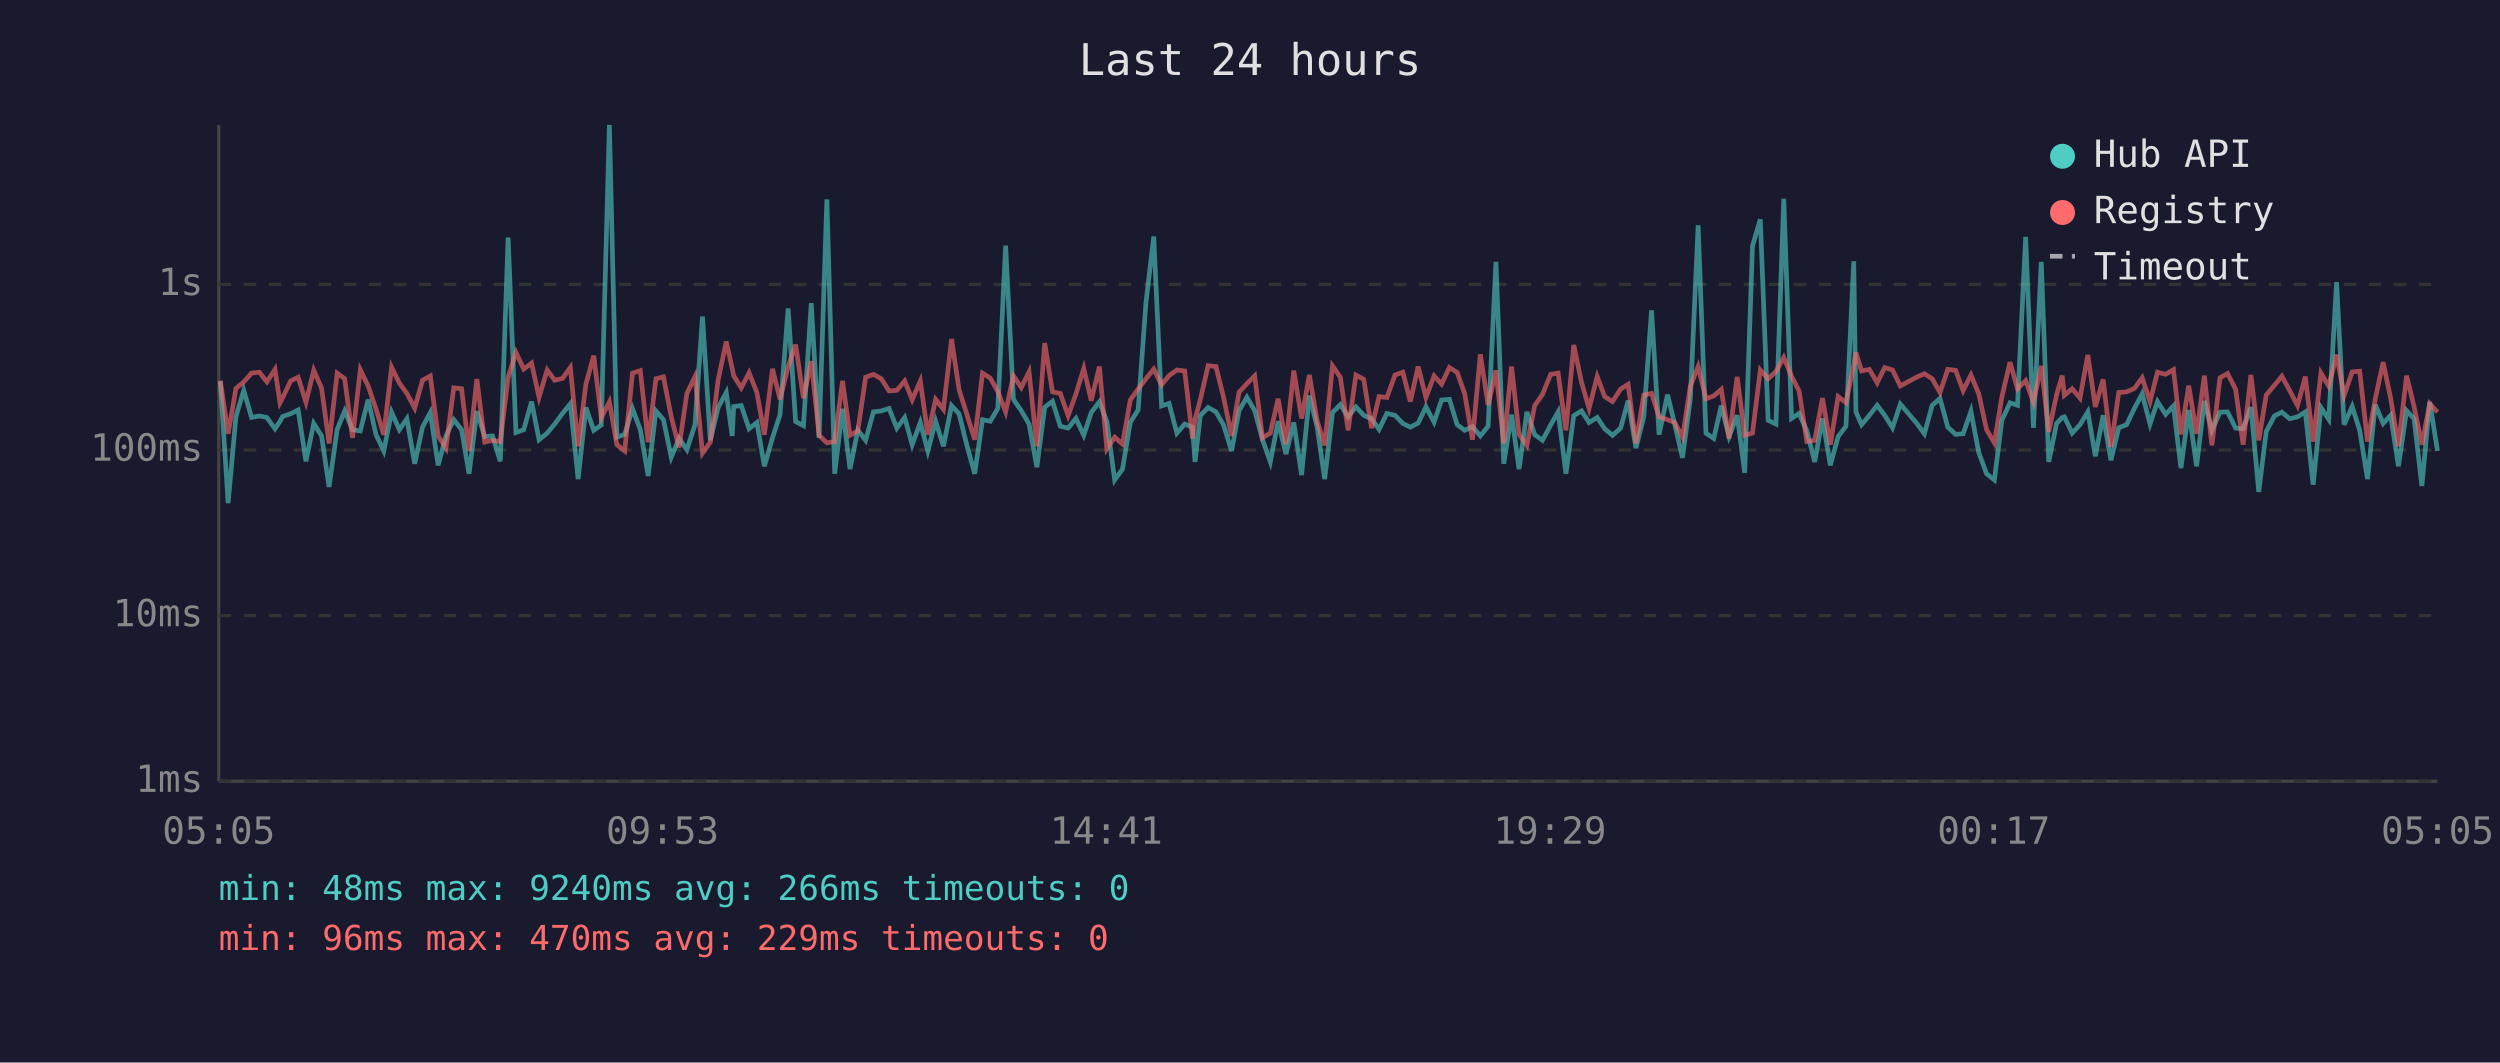
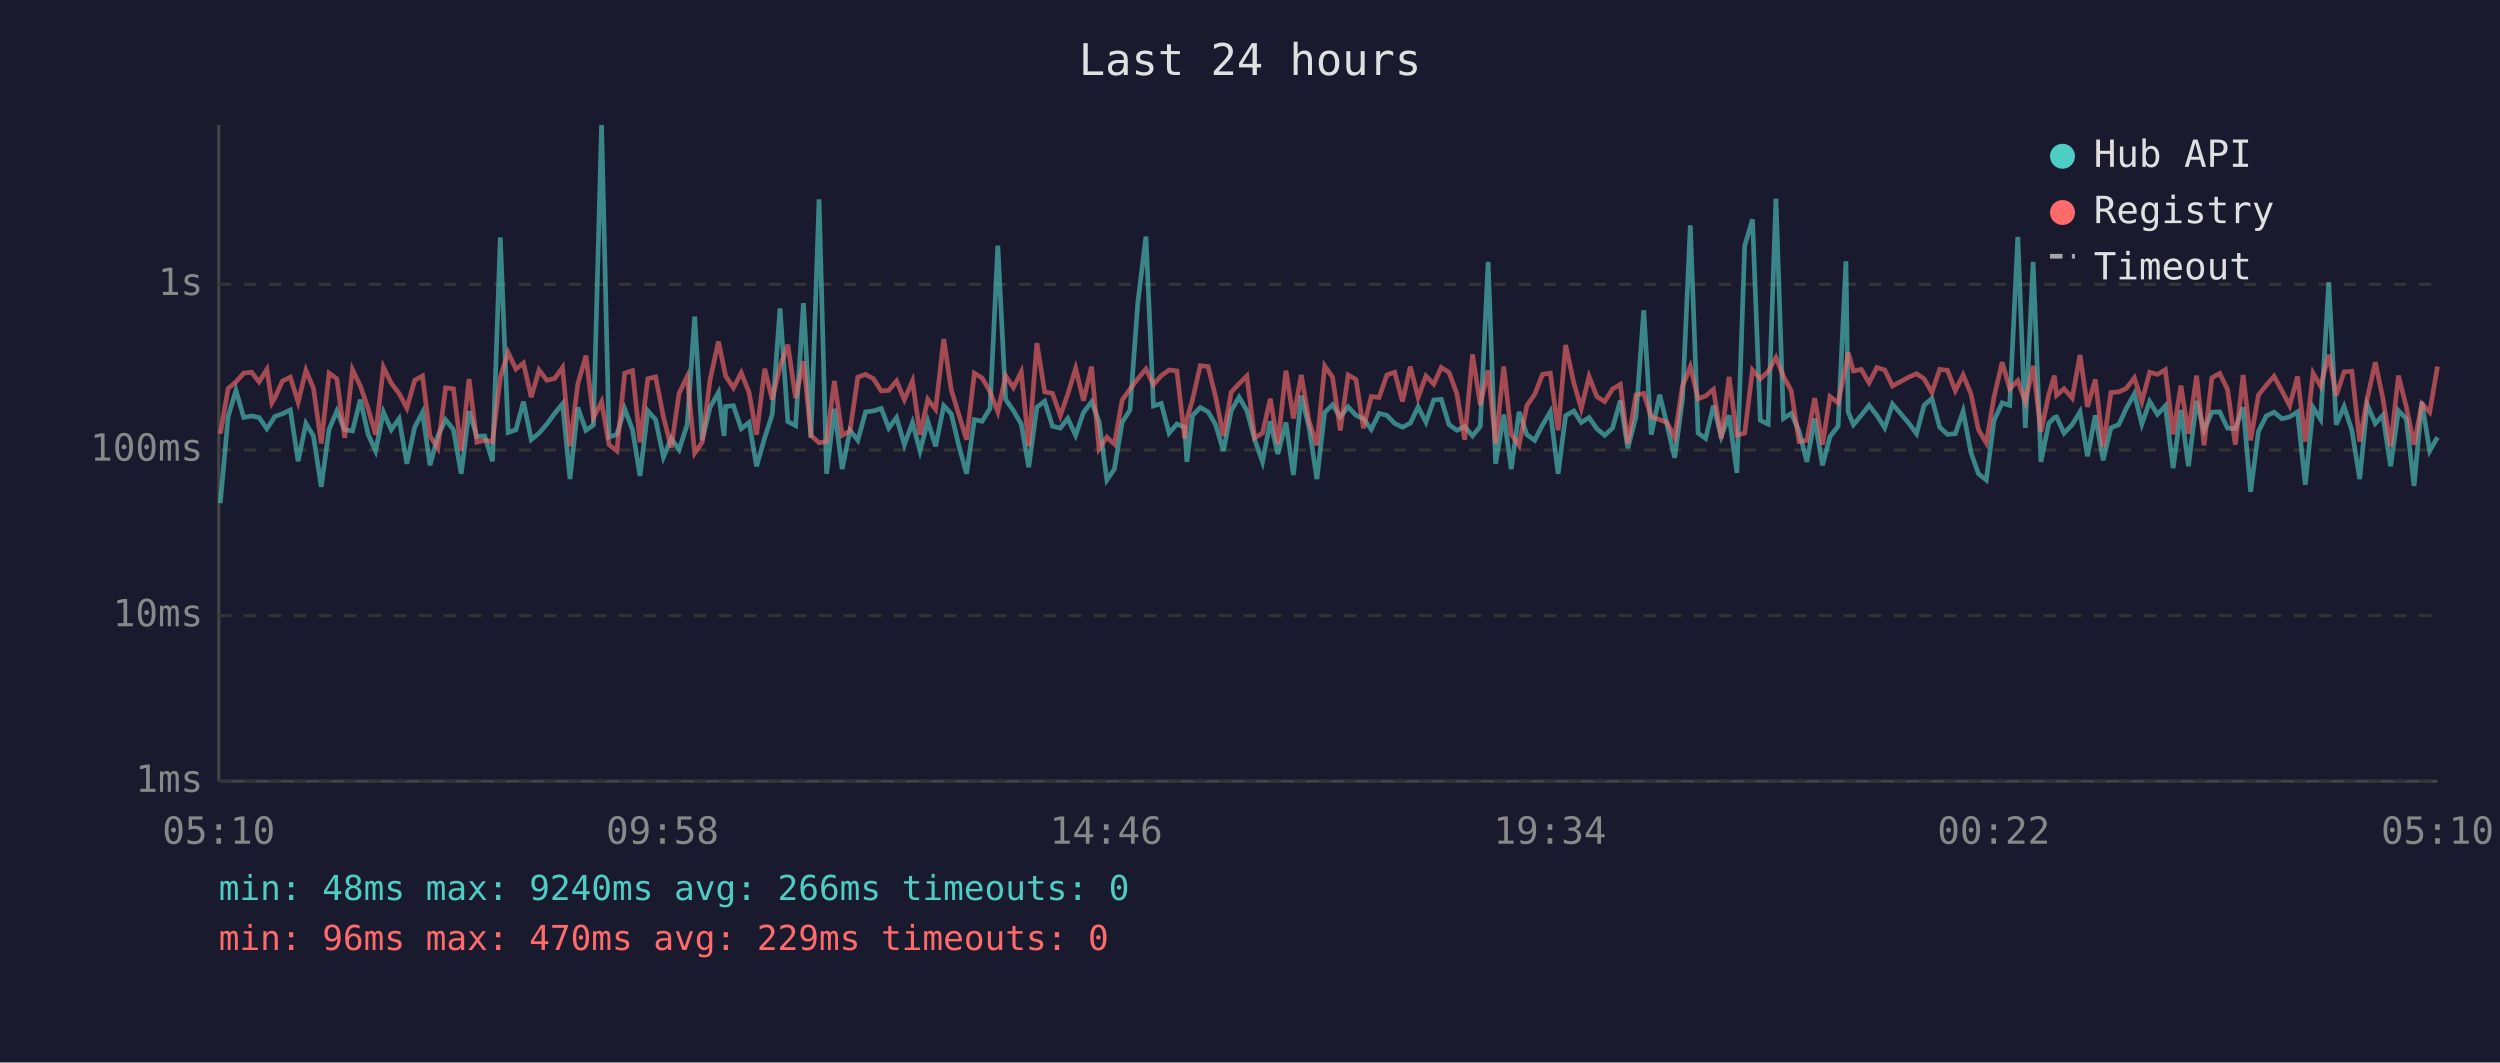
<svg xmlns="http://www.w3.org/2000/svg" viewBox="0 0 800 340" font-family="monospace" font-size="12">
  <rect width="800" height="340" fill="#1a1a2e" />
  <text x="400" y="24" fill="#e0e0e0" font-size="14" text-anchor="middle">Last 24 hours</text>
  <line x1="70" y1="40" x2="70" y2="250" stroke="#444" stroke-width="1" />
  <line x1="70" y1="250" x2="780" y2="250" stroke="#444" stroke-width="1" />
  <line x1="70" y1="250" x2="780" y2="250" stroke="#333" stroke-width="1" stroke-dasharray="4" />
  <text x="65" y="250" fill="#888" text-anchor="end" dominant-baseline="middle">1ms</text>
  <line x1="70" y1="197" x2="780" y2="197" stroke="#333" stroke-width="1" stroke-dasharray="4" />
  <text x="65" y="197" fill="#888" text-anchor="end" dominant-baseline="middle">10ms</text>
  <line x1="70" y1="144" x2="780" y2="144" stroke="#333" stroke-width="1" stroke-dasharray="4" />
  <text x="65" y="144" fill="#888" text-anchor="end" dominant-baseline="middle">100ms</text>
  <line x1="70" y1="91" x2="780" y2="91" stroke="#333" stroke-width="1" stroke-dasharray="4" />
  <text x="65" y="91" fill="#888" text-anchor="end" dominant-baseline="middle">1s</text>
-   <text x="70" y="270" fill="#888" text-anchor="middle">05:05</text>
-   <text x="212" y="270" fill="#888" text-anchor="middle">09:53</text>
-   <text x="354" y="270" fill="#888" text-anchor="middle">14:41</text>
-   <text x="496" y="270" fill="#888" text-anchor="middle">19:29</text>
-   <text x="638" y="270" fill="#888" text-anchor="middle">00:17</text>
-   <text x="780" y="270" fill="#888" text-anchor="middle">05:05</text>
-   <polyline points="70.5,122.0 73.0,161.0 75.5,133.3 78.0,124.9 80.5,133.6 83.0,133.1 85.4,133.6 88.0,137.2 89.6,134.8 90.4,133.3 93.0,132.4 95.4,131.2 97.9,147.6 100.4,135.5 102.9,139.5 105.3,155.8 107.9,137.4 110.3,131.5 112.8,137.5 115.3,137.9 117.8,127.9 120.3,139.0 122.8,144.3 125.3,131.9 127.8,137.5 130.2,134.0 132.7,148.4 135.2,136.7 137.7,132.0 140.2,148.9 142.7,139.5 145.2,134.3 147.7,137.5 150.1,151.6 152.6,131.6 155.1,139.7 157.6,139.5 160.1,147.6 162.6,76.0 165.1,138.4 167.6,137.5 170.1,128.5 172.5,140.7 175.1,138.6 177.5,135.7 180.0,132.3 182.5,129.2 185.0,153.3 187.5,130.4 190.0,137.7 192.4,136.0 195.0,40.0 197.4,139.9 199.9,139.0 202.4,130.8 204.9,137.5 207.4,152.3 209.9,131.5 212.3,134.3 214.8,146.3 217.3,140.3 219.8,143.9 222.4,135.9 224.8,101.3 227.3,140.9 229.8,130.4 232.4,125.6 234.3,139.5 234.8,130.1 237.2,129.8 239.7,137.2 242.2,135.2 244.6,149.2 247.2,140.1 249.6,132.7 252.2,98.7 254.6,134.9 257.1,136.2 259.6,97.0 262.1,140.1 264.6,63.8 267.1,151.6 269.6,130.8 272.0,150.1 274.5,137.7 277.0,140.9 279.5,131.8 282.0,131.5 284.5,130.7 287.0,137.0 289.5,133.6 291.9,142.3 294.5,135.2 296.9,144.3 299.4,134.8 301.9,142.8 304.5,129.8 306.9,132.4 309.4,142.5 311.9,151.6 314.4,134.3 316.9,134.8 319.3,130.7 321.8,78.6 324.3,127.8 326.8,131.4 329.3,135.7 331.8,149.5 334.3,130.3 336.8,128.4 339.3,136.4 341.8,137.0 344.3,133.9 346.8,139.3 349.2,132.0 351.8,128.6 354.2,134.9 356.7,153.6 359.2,150.1 361.7,135.1 364.2,131.2 366.7,96.9 369.2,75.7 371.7,129.9 374.1,129.1 376.6,138.6 379.1,135.7 381.6,136.7 382.4,147.8 384.1,133.0 386.6,130.4 389.1,131.8 391.5,135.9 394.1,144.3 396.5,131.4 399.0,127.1 401.5,131.4 404.0,140.7 406.5,147.8 409.0,134.8 411.5,145.3 414.0,135.2 416.5,152.0 419.0,126.6 421.5,136.7 423.9,153.3 426.4,132.0 428.9,129.5 431.4,133.4 433.9,130.2 436.4,132.9 438.9,134.0 441.3,137.4 443.8,132.3 446.4,132.9 448.9,135.5 451.3,136.7 453.8,135.4 456.3,130.2 458.9,135.1 461.3,128.0 463.8,127.8 466.3,135.9 468.7,137.7 471.2,136.5 473.7,139.5 476.2,136.4 478.7,83.8 481.2,148.4 483.7,132.7 486.1,150.1 488.6,131.8 491.1,139.1 493.6,140.9 496.2,136.0 498.6,131.8 501.1,151.6 503.6,133.0 506.1,131.5 508.5,135.2 511.1,133.6 513.5,137.2 516.0,139.3 518.6,137.0 521.0,128.2 523.5,143.4 526.0,133.4 528.5,99.3 530.9,139.1 533.6,126.3 535.9,135.7 538.4,146.5 540.9,127.7 543.4,72.1 545.9,138.6 548.4,140.3 550.8,129.8 553.3,139.7 555.9,132.9 558.3,151.3 560.8,78.7 563.3,70.2 565.8,134.5 568.3,135.7 570.8,63.6 573.3,133.9 575.7,132.3 578.2,137.9 580.7,147.8 583.2,133.9 585.7,148.9 588.2,139.7 590.7,136.4 593.2,83.6 593.9,131.8 595.7,135.9 598.2,132.9 600.7,129.7 603.1,132.9 605.6,136.9 608.1,129.3 613.3,135.4 615.8,138.8 618.3,129.7 620.8,127.5 623.3,136.7 625.8,139.0 628.2,138.8 630.7,131.6 633.2,144.8 635.7,151.6 638.2,153.6 640.6,134.5 643.2,128.9 645.6,129.7 648.2,75.8 650.7,136.9 653.2,83.8 655.6,147.8 658.1,135.5 659.9,133.6 660.6,133.4 663.1,138.6 665.6,135.9 668.1,131.8 670.5,146.0 673.0,132.9 675.5,147.3 678.0,136.9 680.5,135.9 683.0,130.7 685.5,126.0 688.0,135.7 690.4,128.5 693.0,132.6 695.5,129.9 697.9,149.8 700.4,131.2 702.9,149.2 705.4,128.3 707.8,137.7 710.4,131.9 712.8,131.8 715.4,137.0 717.8,137.2 720.3,130.3 722.8,157.4 725.2,138.1 727.8,133.1 730.2,131.9 732.7,134.0 735.2,133.4 737.7,131.8 740.2,155.1 742.7,130.4 745.2,134.2 747.7,90.3 750.1,135.9 752.7,130.1 755.1,137.7 757.6,153.3 760.1,129.5 762.6,135.5 765.0,132.9 767.5,149.2 770.1,131.4 772.5,134.0 775.0,155.5 777.5,128.6 780.0,144.3" fill="none" stroke="#4ecdc4" stroke-width="1.5" opacity="0.6" />
-   <polyline points="70.5,121.8 73.0,138.8 75.5,124.3 78.0,122.2 80.5,119.4 83.0,119.1 85.4,122.2 88.0,118.2 89.6,128.9 90.4,127.4 93.0,121.9 95.4,120.7 97.9,128.7 100.4,118.5 102.9,124.2 105.3,141.9 107.9,119.4 110.3,121.2 112.8,140.1 115.3,118.3 117.8,123.5 120.3,130.8 122.8,139.1 125.3,117.5 127.8,122.6 130.2,125.9 132.7,130.6 135.2,121.7 137.7,120.3 140.2,139.5 142.7,143.4 145.2,124.1 147.7,124.4 150.1,144.3 152.6,121.3 155.1,141.5 157.6,140.9 160.1,141.3 162.6,120.7 165.1,112.8 167.6,118.1 170.1,116.2 172.5,127.1 175.1,118.4 177.5,121.7 180.0,121.1 182.5,117.6 185.0,142.8 187.5,122.9 190.0,113.8 192.4,133.7 195.0,128.6 197.4,142.3 199.9,144.3 202.4,119.4 204.9,118.6 207.4,141.5 209.9,121.2 212.3,120.6 214.8,133.4 217.3,143.2 219.8,125.9 222.4,120.5 224.8,145.0 227.3,141.5 229.8,121.6 232.4,109.3 234.3,117.9 234.8,120.3 237.2,124.1 239.7,119.3 242.2,125.6 244.6,139.1 247.2,118.0 249.6,127.8 252.2,117.3 254.6,110.3 257.1,127.4 259.6,115.6 262.1,139.3 264.6,141.7 267.1,141.3 269.6,121.9 272.0,139.3 274.5,137.9 277.0,120.7 279.5,119.8 282.0,121.2 284.5,125.1 287.0,124.9 289.5,121.9 291.9,127.9 294.5,121.9 296.9,139.1 299.4,127.8 301.9,131.0 304.5,108.5 306.9,124.7 309.4,132.6 311.9,140.7 314.4,119.4 316.9,121.0 319.3,125.3 321.8,131.8 324.3,120.3 326.8,124.0 329.3,119.0 331.8,142.8 334.3,109.8 336.8,125.4 339.3,125.9 341.8,133.0 344.3,126.1 346.8,117.9 349.2,128.2 351.8,117.3 354.2,143.6 356.7,139.9 359.2,142.1 361.7,128.0 364.2,124.5 366.7,121.2 369.2,118.1 371.7,123.1 374.1,120.2 376.6,118.4 379.1,118.7 381.6,140.3 382.4,134.2 384.1,127.9 386.6,117.0 389.1,117.3 391.5,127.0 394.1,139.5 396.5,125.5 399.0,122.8 401.5,120.3 404.0,140.1 406.5,138.6 409.0,127.6 411.5,142.1 414.0,118.6 416.5,133.9 419.0,120.0 421.5,134.8 423.9,142.5 426.4,117.1 428.9,120.7 431.4,137.7 433.9,120.0 436.4,121.4 438.9,137.0 441.3,126.9 443.8,127.2 446.4,120.0 448.9,119.1 451.3,128.5 453.8,117.3 456.3,127.2 458.9,120.3 461.3,122.9 463.8,117.6 466.3,119.2 468.7,126.0 471.2,140.7 473.7,113.4 476.2,129.6 478.7,118.5 481.2,141.9 483.7,117.3 486.1,139.0 488.6,142.5 491.1,129.8 493.6,126.2 496.2,119.8 498.6,119.4 501.1,137.7 503.6,110.4 506.1,122.4 508.5,130.7 511.1,120.5 513.5,126.9 516.0,128.5 518.6,124.5 521.0,123.0 523.5,141.9 526.0,126.4 528.5,125.9 530.9,133.4 533.6,134.3 535.9,135.2 538.4,139.9 540.9,123.6 543.4,117.3 545.9,127.6 548.4,126.7 550.8,124.6 553.3,140.3 555.9,120.6 558.3,139.3 560.8,138.6 563.3,118.4 565.8,121.2 568.3,118.9 570.8,114.4 573.3,120.4 575.7,125.1 578.2,141.3 580.7,140.9 583.2,127.4 585.7,142.3 588.2,126.9 590.7,128.9 593.2,116.9 593.9,112.8 595.7,118.7 598.2,118.2 600.7,122.5 603.1,117.6 605.6,118.4 608.1,123.5 613.3,120.7 615.8,119.6 618.3,121.2 620.8,125.6 623.3,118.2 625.8,118.5 628.2,125.0 630.7,120.0 633.2,126.0 635.7,137.5 638.2,141.7 640.6,127.0 643.2,115.9 645.6,124.4 648.2,121.8 650.7,128.6 653.2,117.1 655.6,138.2 658.1,126.3 659.9,120.2 660.6,126.5 663.1,124.4 665.6,127.4 668.1,113.6 670.5,130.2 673.0,121.4 675.5,143.0 678.0,125.6 680.5,125.4 683.0,124.3 685.5,120.9 688.0,128.5 690.4,119.1 693.0,119.8 695.5,118.3 697.9,139.0 700.4,123.4 702.9,138.8 705.4,120.2 707.8,142.5 710.4,120.9 712.8,119.5 715.4,124.6 717.8,142.3 720.3,120.0 722.8,140.9 725.2,126.4 727.8,123.3 730.2,120.4 732.7,125.0 735.2,129.8 737.7,120.5 740.2,141.3 742.7,119.4 745.2,123.6 747.7,113.5 750.1,126.6 752.7,119.0 755.1,118.8 757.6,141.3 760.1,127.6 762.6,115.9 765.0,127.4 767.5,142.8 770.1,120.2 772.5,130.1 775.0,142.3 777.5,129.2 780.0,131.9" fill="none" stroke="#ff6b6b" stroke-width="1.5" opacity="0.6" />
+   <text x="70" y="270" fill="#888" text-anchor="middle">05:10</text>
+   <text x="212" y="270" fill="#888" text-anchor="middle">09:58</text>
+   <text x="354" y="270" fill="#888" text-anchor="middle">14:46</text>
+   <text x="496" y="270" fill="#888" text-anchor="middle">19:34</text>
+   <text x="638" y="270" fill="#888" text-anchor="middle">00:22</text>
+   <text x="780" y="270" fill="#888" text-anchor="middle">05:10</text>
+   <polyline points="70.5,161.0 73.0,133.3 75.5,124.9 78.0,133.6 80.5,133.1 82.9,133.6 85.4,137.2 87.0,134.8 87.9,133.3 90.4,132.4 92.9,131.2 95.4,147.6 97.9,135.5 100.3,139.5 102.8,155.8 105.3,137.4 107.8,131.5 110.3,137.5 112.8,137.9 115.3,127.9 117.8,139.0 120.2,144.3 122.7,131.9 125.2,137.5 127.7,134.0 130.2,148.4 132.7,136.7 135.2,132.0 137.6,148.9 140.1,139.5 142.6,134.3 145.1,137.5 147.6,151.6 150.1,131.6 152.6,139.7 155.1,139.5 157.6,147.6 160.1,76.0 162.6,138.4 165.1,137.5 167.5,128.5 170.0,140.7 172.5,138.6 175.0,135.7 177.5,132.3 180.0,129.2 182.4,153.3 184.9,130.4 187.5,137.7 189.9,136.0 192.5,40.0 194.9,139.9 197.4,139.0 199.9,130.8 202.4,137.5 204.8,152.3 207.3,131.5 209.8,134.3 212.3,146.3 214.8,140.3 217.3,143.9 219.9,135.9 222.3,101.3 224.7,140.9 227.2,130.4 229.9,125.6 231.7,139.5 232.2,130.1 234.7,129.8 237.2,137.2 239.7,135.2 242.1,149.2 244.7,140.1 247.1,132.7 249.6,98.7 252.1,134.9 254.6,136.2 257.1,97.0 259.5,140.1 262.1,63.8 264.5,151.6 267.0,130.8 269.5,150.1 272.0,137.7 274.5,140.9 277.0,131.8 279.5,131.5 282.0,130.7 284.4,137.0 286.9,133.6 289.4,142.3 292.0,135.2 294.4,144.3 296.9,134.8 299.4,142.8 302.0,129.8 304.4,132.4 306.8,142.5 309.3,151.6 311.8,134.3 314.3,134.8 316.8,130.7 319.3,78.6 321.8,127.8 324.3,131.4 326.8,135.7 329.2,149.5 331.8,130.3 334.3,128.4 336.8,136.4 339.3,137.0 341.7,133.9 344.2,139.3 346.7,132.0 349.3,128.6 351.7,134.9 354.2,153.6 356.6,150.1 359.1,135.1 361.6,131.2 364.1,96.9 366.7,75.7 369.1,129.9 371.6,129.1 374.1,138.6 376.6,135.7 379.1,136.7 379.8,147.8 381.6,133.0 384.1,130.4 386.6,131.8 389.0,135.9 391.5,144.3 394.0,131.4 396.5,127.1 399.0,131.4 401.5,140.7 404.0,147.8 406.5,134.8 408.9,145.3 411.5,135.2 413.9,152.0 416.4,126.6 418.9,136.7 421.4,153.3 423.9,132.0 426.4,129.5 428.9,133.4 431.4,130.2 433.9,132.9 436.3,134.0 438.8,137.4 441.3,132.3 443.8,132.9 446.3,135.5 448.8,136.7 451.3,135.4 453.8,130.2 456.3,135.1 458.8,128.0 461.2,127.8 463.7,135.9 466.2,137.7 468.7,136.5 471.2,139.5 473.7,136.4 476.2,83.8 478.6,148.4 481.2,132.7 483.6,150.1 486.1,131.8 488.6,139.1 491.1,140.9 493.6,136.0 496.1,131.8 498.6,151.6 501.0,133.0 503.6,131.5 506.0,135.2 508.5,133.6 511.0,137.2 513.5,139.3 516.0,137.0 518.5,128.2 520.9,143.4 523.5,133.4 526.0,99.3 528.4,139.1 531.1,126.3 533.4,135.7 535.9,146.5 538.4,127.7 540.9,72.1 543.4,138.6 545.8,140.3 548.3,129.8 550.8,139.7 553.3,132.9 555.8,151.3 558.3,78.7 560.8,70.2 563.3,134.5 565.8,135.7 568.3,63.6 570.7,133.9 573.2,132.3 575.7,137.9 578.2,147.8 580.7,133.9 583.2,148.9 585.6,139.7 588.2,136.4 590.7,83.6 591.4,131.8 593.1,135.9 595.6,132.9 598.1,129.7 600.6,132.9 603.1,136.9 605.6,129.3 610.8,135.4 613.3,138.8 615.7,129.7 618.2,127.5 620.7,136.7 623.2,139.0 625.7,138.8 628.2,131.6 630.7,144.8 633.1,151.6 635.6,153.6 638.1,134.5 640.7,128.9 643.1,129.7 645.7,75.8 648.1,136.9 650.6,83.8 653.1,147.8 655.6,135.5 657.4,133.6 658.1,133.4 660.5,138.6 663.1,135.9 665.6,131.8 668.0,146.0 670.5,132.9 673.0,147.3 675.5,136.9 678.0,135.9 680.4,130.7 683.0,126.0 685.4,135.7 687.9,128.5 690.4,132.6 692.9,129.9 695.4,149.8 697.9,131.2 700.3,149.2 702.9,128.3 705.3,137.7 707.8,131.9 710.3,131.8 712.8,137.0 715.3,137.2 717.8,130.3 720.2,157.4 722.7,138.1 725.2,133.1 727.7,131.9 730.2,134.0 732.7,133.4 735.2,131.8 737.7,155.1 740.2,130.4 742.6,134.2 745.2,90.3 747.6,135.9 750.1,130.1 752.6,137.7 755.1,153.3 757.5,129.5 760.1,135.5 762.5,132.9 765.0,149.2 767.5,131.4 770.0,134.0 772.5,155.5 775.0,128.6 777.5,144.3 780.0,139.9" fill="none" stroke="#4ecdc4" stroke-width="1.5" opacity="0.6" />
+   <polyline points="70.5,138.8 73.0,124.3 75.5,122.2 78.0,119.4 80.5,119.1 82.9,122.2 85.4,118.2 87.0,128.9 87.9,127.4 90.4,121.9 92.9,120.7 95.4,128.7 97.9,118.5 100.3,124.2 102.8,141.9 105.3,119.4 107.8,121.2 110.3,140.1 112.8,118.3 115.3,123.5 117.8,130.8 120.2,139.1 122.7,117.5 125.2,122.6 127.7,125.9 130.2,130.6 132.7,121.7 135.2,120.3 137.6,139.5 140.1,143.4 142.6,124.1 145.1,124.4 147.6,144.3 150.1,121.3 152.6,141.5 155.1,140.9 157.6,141.3 160.1,120.7 162.6,112.8 165.1,118.1 167.5,116.2 170.0,127.1 172.5,118.4 175.0,121.7 177.5,121.1 180.0,117.6 182.4,142.8 184.9,122.9 187.5,113.8 189.9,133.7 192.5,128.6 194.9,142.3 197.4,144.3 199.9,119.4 202.4,118.6 204.8,141.5 207.3,121.2 209.8,120.6 212.3,133.4 214.8,143.2 217.3,125.9 219.9,120.5 222.3,145.0 224.7,141.5 227.2,121.6 229.9,109.3 231.7,117.9 232.2,120.3 234.7,124.1 237.2,119.3 239.7,125.6 242.1,139.1 244.7,118.0 247.1,127.8 249.6,117.3 252.1,110.3 254.6,127.4 257.1,115.6 259.5,139.3 262.1,141.7 264.5,141.3 267.0,121.9 269.5,139.3 272.0,137.9 274.5,120.7 277.0,119.8 279.5,121.2 282.0,125.1 284.4,124.9 286.9,121.9 289.4,127.9 292.0,121.9 294.4,139.1 296.9,127.8 299.4,131.0 302.0,108.5 304.4,124.7 306.8,132.6 309.3,140.7 311.8,119.4 314.3,121.0 316.8,125.3 319.3,131.8 321.8,120.3 324.3,124.0 326.8,119.0 329.2,142.8 331.8,109.8 334.3,125.4 336.8,125.9 339.3,133.0 341.7,126.1 344.2,117.9 346.7,128.2 349.3,117.3 351.7,143.6 354.2,139.9 356.6,142.1 359.1,128.0 361.6,124.5 364.1,121.2 366.7,118.1 369.1,123.1 371.6,120.2 374.1,118.4 376.6,118.7 379.1,140.3 379.8,134.2 381.6,127.9 384.1,117.0 386.6,117.3 389.0,127.0 391.5,139.5 394.0,125.5 396.5,122.8 399.0,120.3 401.5,140.1 404.0,138.6 406.5,127.6 408.9,142.1 411.5,118.6 413.9,133.9 416.4,120.0 418.9,134.8 421.4,142.5 423.9,117.1 426.4,120.7 428.9,137.7 431.4,120.0 433.9,121.4 436.3,137.0 438.8,126.9 441.3,127.2 443.8,120.0 446.3,119.1 448.8,128.5 451.3,117.3 453.8,127.2 456.3,120.3 458.8,122.9 461.2,117.6 463.7,119.2 466.2,126.0 468.7,140.7 471.2,113.4 473.7,129.6 476.2,118.5 478.6,141.9 481.2,117.3 483.6,139.0 486.1,142.5 488.6,129.8 491.1,126.2 493.6,119.8 496.1,119.4 498.6,137.7 501.0,110.4 503.6,122.4 506.0,130.7 508.5,120.5 511.0,126.9 513.5,128.5 516.0,124.5 518.5,123.0 520.9,141.9 523.5,126.4 526.0,125.9 528.4,133.4 531.1,134.3 533.4,135.2 535.9,139.9 538.4,123.6 540.9,117.3 543.4,127.6 545.8,126.7 548.3,124.6 550.8,140.3 553.3,120.6 555.8,139.3 558.3,138.6 560.8,118.4 563.3,121.2 565.8,118.9 568.3,114.4 570.7,120.4 573.2,125.1 575.7,141.3 578.2,140.9 580.7,127.4 583.2,142.3 585.6,126.9 588.2,128.9 590.7,116.9 591.4,112.8 593.1,118.7 595.6,118.2 598.1,122.5 600.6,117.6 603.1,118.4 605.6,123.5 610.8,120.7 613.3,119.6 615.7,121.2 618.2,125.6 620.7,118.2 623.2,118.5 625.7,125.0 628.2,120.0 630.7,126.0 633.1,137.5 635.6,141.7 638.1,127.0 640.7,115.9 643.1,124.4 645.7,121.8 648.1,128.6 650.6,117.1 653.1,138.2 655.6,126.3 657.4,120.2 658.1,126.5 660.5,124.4 663.1,127.4 665.6,113.6 668.0,130.2 670.5,121.4 673.0,143.0 675.5,125.6 678.0,125.4 680.4,124.3 683.0,120.9 685.4,128.5 687.9,119.1 690.4,119.8 692.9,118.3 695.4,139.0 697.9,123.4 700.3,138.8 702.9,120.2 705.3,142.5 707.8,120.9 710.3,119.5 712.8,124.6 715.3,142.3 717.8,120.0 720.2,140.9 722.7,126.4 725.2,123.3 727.7,120.4 730.2,125.0 732.7,129.8 735.2,120.5 737.7,141.3 740.2,119.4 742.6,123.6 745.2,113.5 747.6,126.6 750.1,119.0 752.6,118.8 755.1,141.3 757.5,127.6 760.1,115.9 762.5,127.4 765.0,142.8 767.5,120.2 770.0,130.1 772.5,142.3 775.0,129.2 777.5,131.9 780.0,117.3" fill="none" stroke="#ff6b6b" stroke-width="1.5" opacity="0.6" />
  <circle cx="660" cy="50" r="4" fill="#4ecdc4" />
  <text x="670" y="50" fill="#e0e0e0" dominant-baseline="middle">Hub API</text>
  <circle cx="660" cy="68" r="4" fill="#ff6b6b" />
  <text x="670" y="68" fill="#e0e0e0" dominant-baseline="middle">Registry</text>
  <line x1="656" y1="82" x2="664" y2="82" stroke="#e0e0e0" stroke-width="1.5" stroke-dasharray="4,3" opacity="0.7" />
  <text x="670" y="86" fill="#e0e0e0" dominant-baseline="middle">Timeout</text>
  <text x="70" y="288" fill="#4ecdc4" font-size="11">min: 48ms  max: 9240ms  avg: 266ms  timeouts: 0</text>
  <text x="70" y="304" fill="#ff6b6b" font-size="11">min: 96ms  max: 470ms  avg: 229ms  timeouts: 0</text>
</svg>
